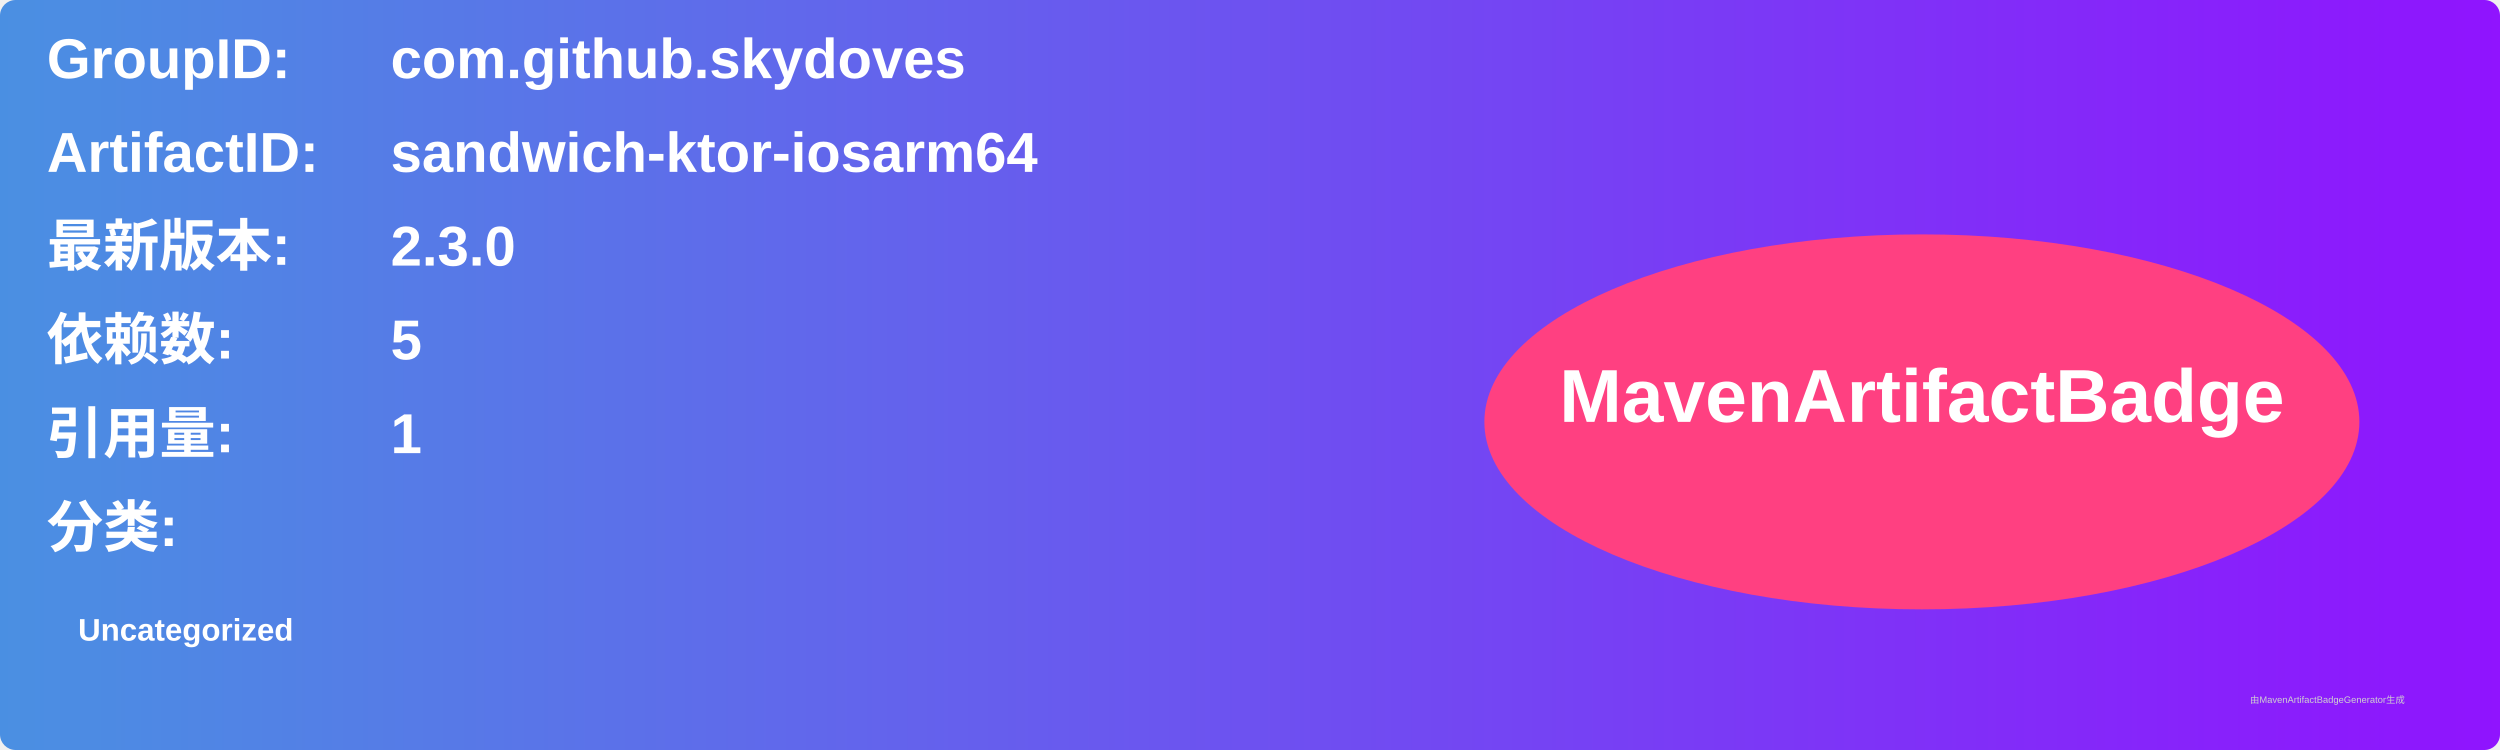
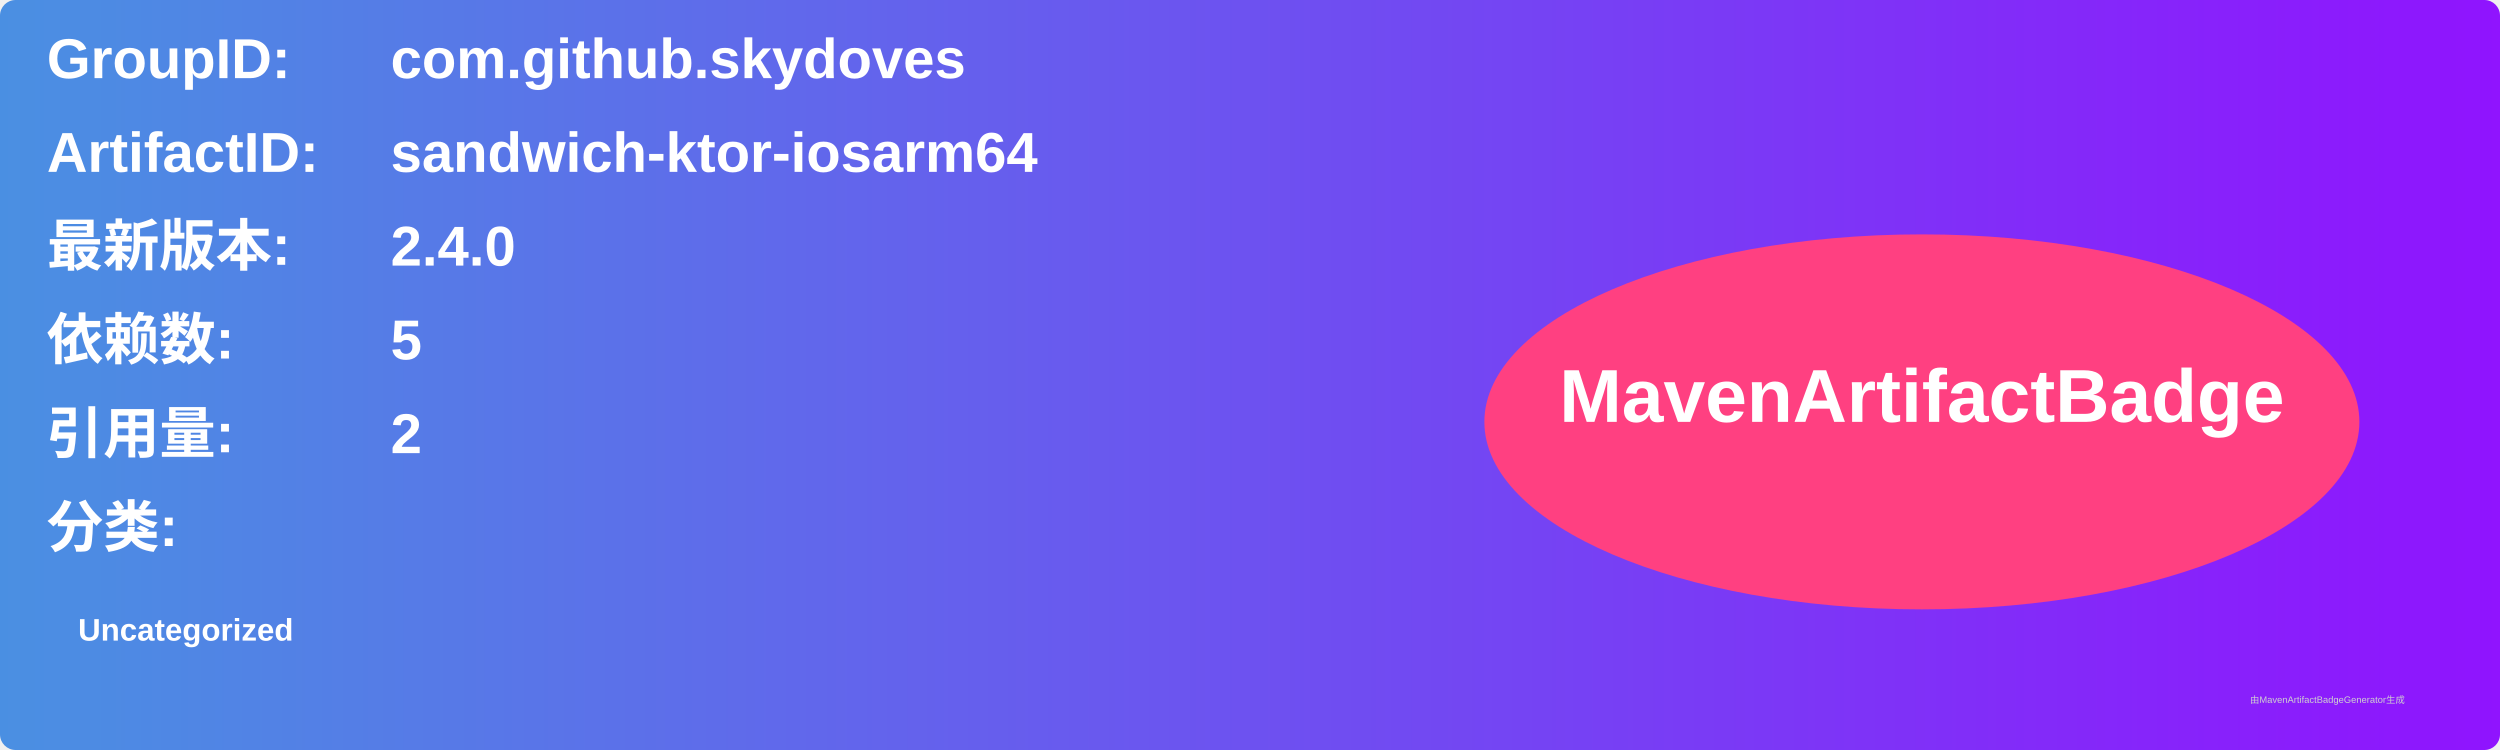
<svg xmlns="http://www.w3.org/2000/svg" width="800" height="240" viewBox="0 0 800 240">
  <linearGradient id="grad" x1="0%" y1="0%" x2="100%" y2="0%">
    <stop offset="0%" stop-color="#4a90e2" />
    <stop offset="100%" stop-color="#9013fe" />
  </linearGradient>
  <rect width="100%" height="100%" rx="5" ry="5" fill="url(#grad)" />
  <g transform="translate(15, 15)">
    <text x="0" y="10" font-family="Arial" font-size="18" fill="white" font-weight="bold" width="260">GroupID:</text>
    <text x="110" y="10" font-family="Arial" font-size="18" fill="white" font-weight="bold" width="460">com.github.skydoves</text>
    <text x="0" y="40" font-family="Arial" font-size="18" fill="white" font-weight="bold" width="260">ArtifactID:</text>
    <text x="110" y="40" font-family="Arial" font-size="18" fill="white" font-weight="bold" width="460">sandwich-ktor-iosarm64</text>
    <text x="0" y="70" font-family="Arial" font-size="18" fill="white" font-weight="bold">最新版本:</text>
    <text x="110" y="70" font-family="Arial" font-size="18" fill="white" font-weight="bold">
-       <tspan font-weight="bold">2.3.0</tspan>
+       <tspan font-weight="bold">2.4.0</tspan>
    </text>
    <text x="0" y="100" font-family="Arial" font-size="18" fill="white" font-weight="bold">依赖数: </text>
    <text x="110" y="100" font-family="Arial" font-size="18" fill="white">
      <tspan font-weight="bold">5</tspan>
    </text>
    <text x="0" y="130" font-family="Arial" font-size="18" fill="white" font-weight="bold">引用量: </text>
    <text x="110" y="130" font-family="Arial" font-size="18" fill="white">
-       <tspan font-weight="bold">1</tspan>
+       <tspan font-weight="bold">2</tspan>
    </text>
    <text x="0" y="160" font-family="Arial" font-size="18" fill="white" font-weight="bold">分类:</text>
    <text x="10" y="190" font-family="Arial" font-size="10" fill="white">
      <tspan font-weight="bold">Uncategorized</tspan>
    </text>
    <ellipse cx="600" cy="120" rx="140" ry="60" fill="#ff4081" />
    <text x="600" y="120" text-anchor="middle" font-family="Arial" font-size="24" fill="white" font-weight="bold">MavenArtifactBadge</text>
  </g>
  <text x="720" y="225" font-family="Arial" font-size="3" fill="#d0d0d0">由MavenArtifactBadgeGenerator生成</text>
</svg>
